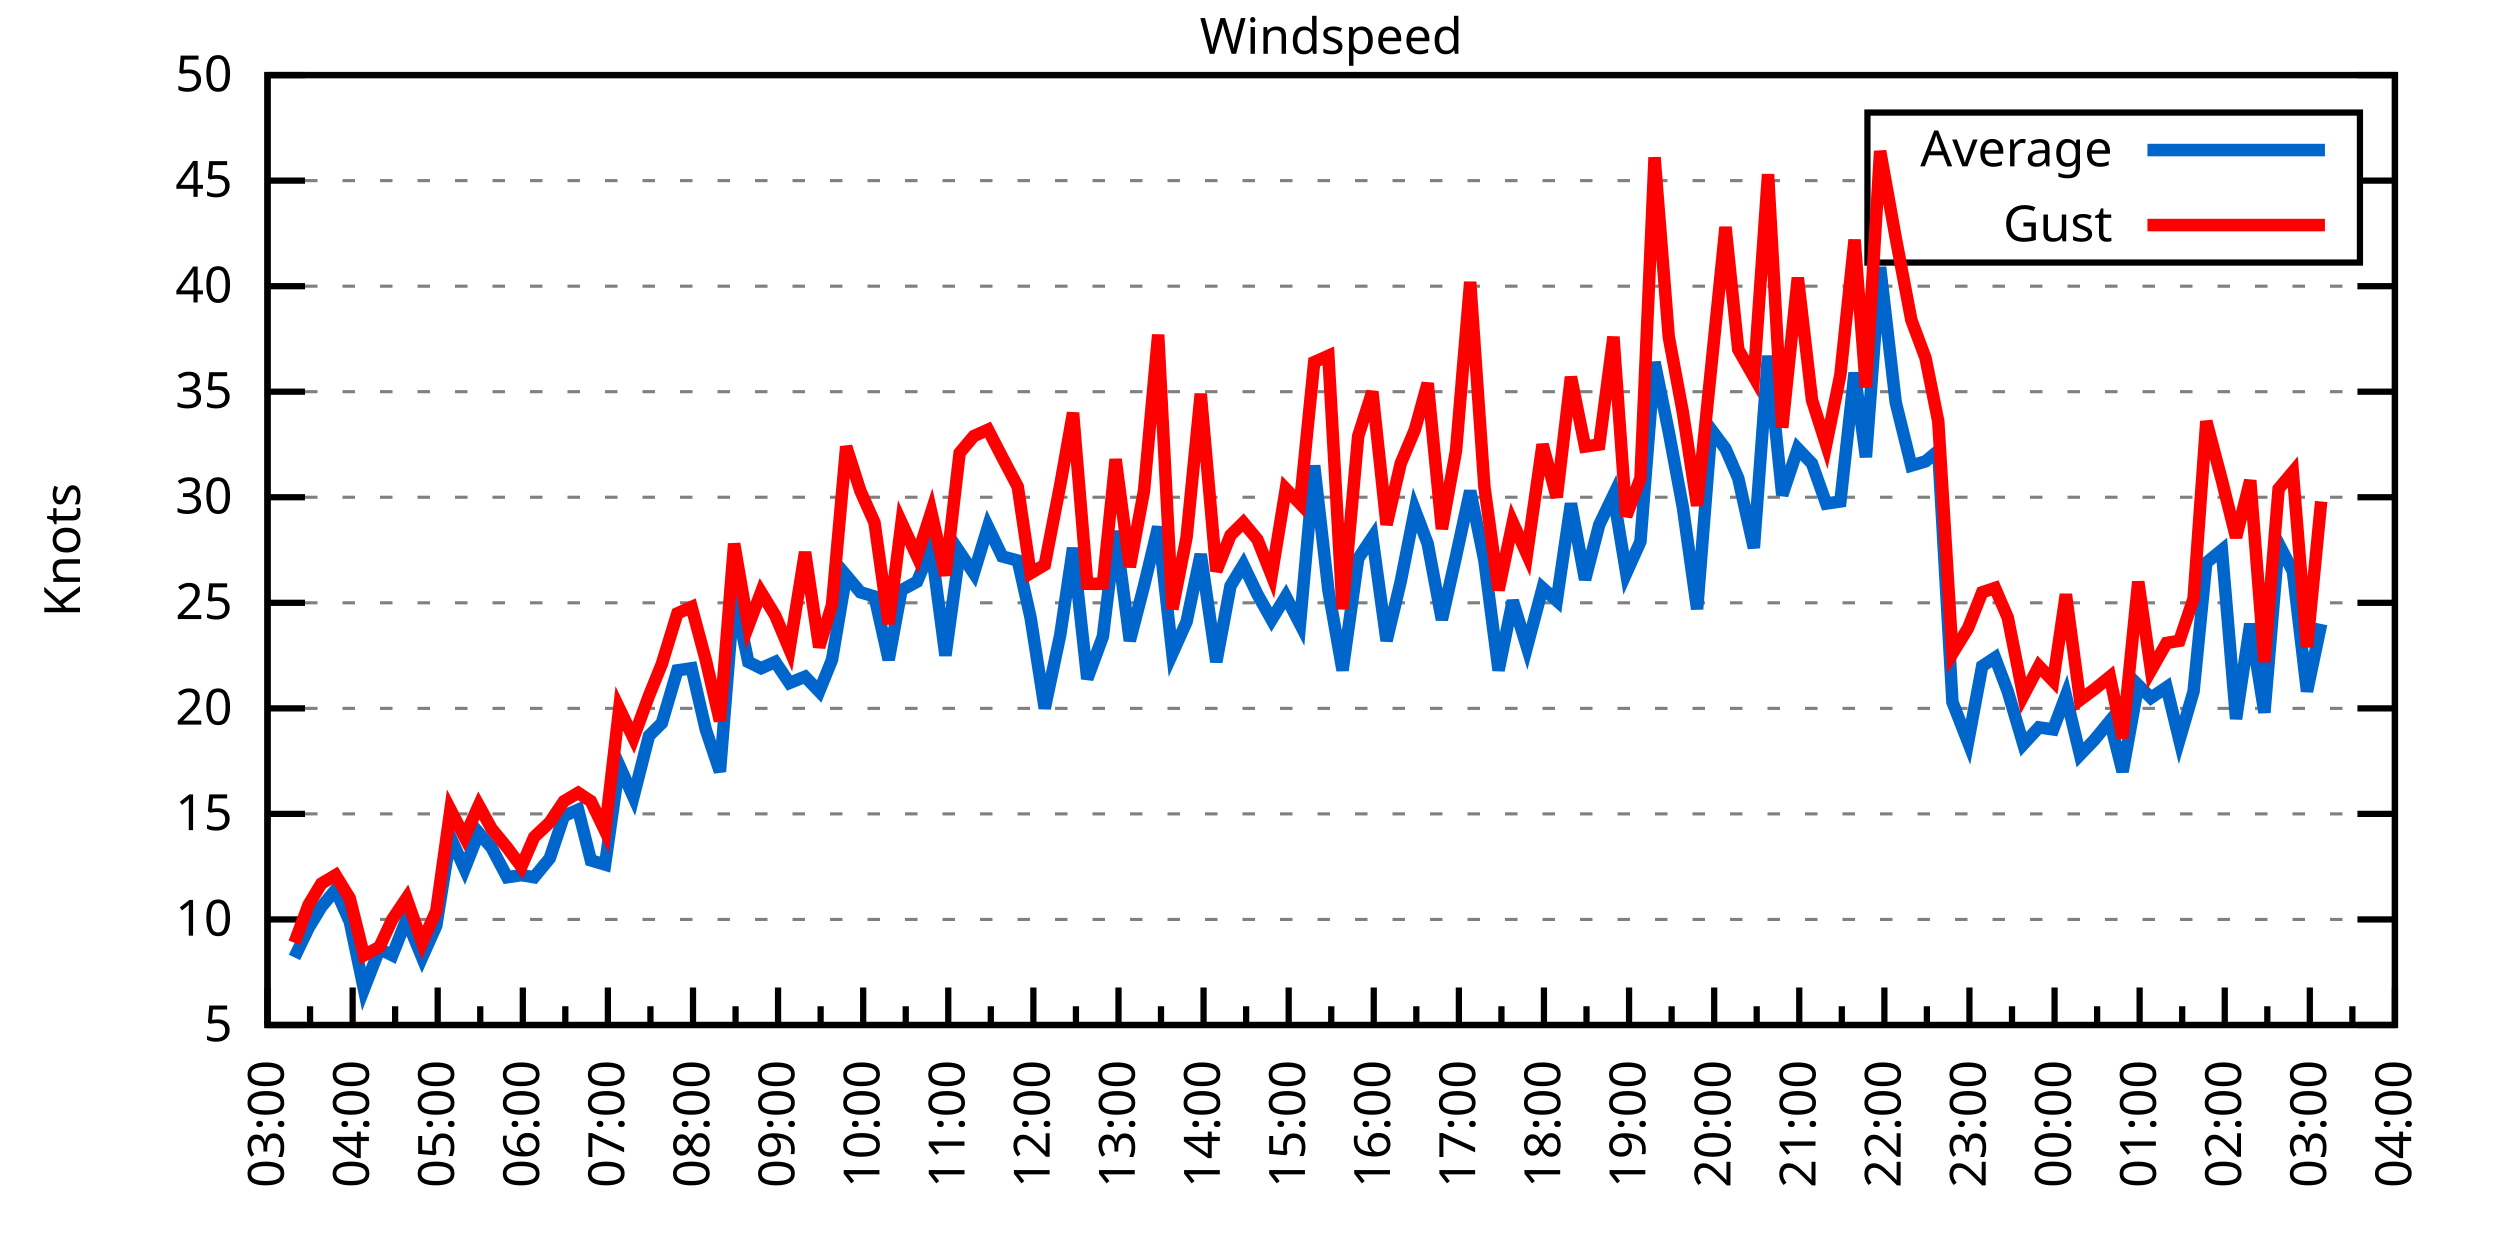
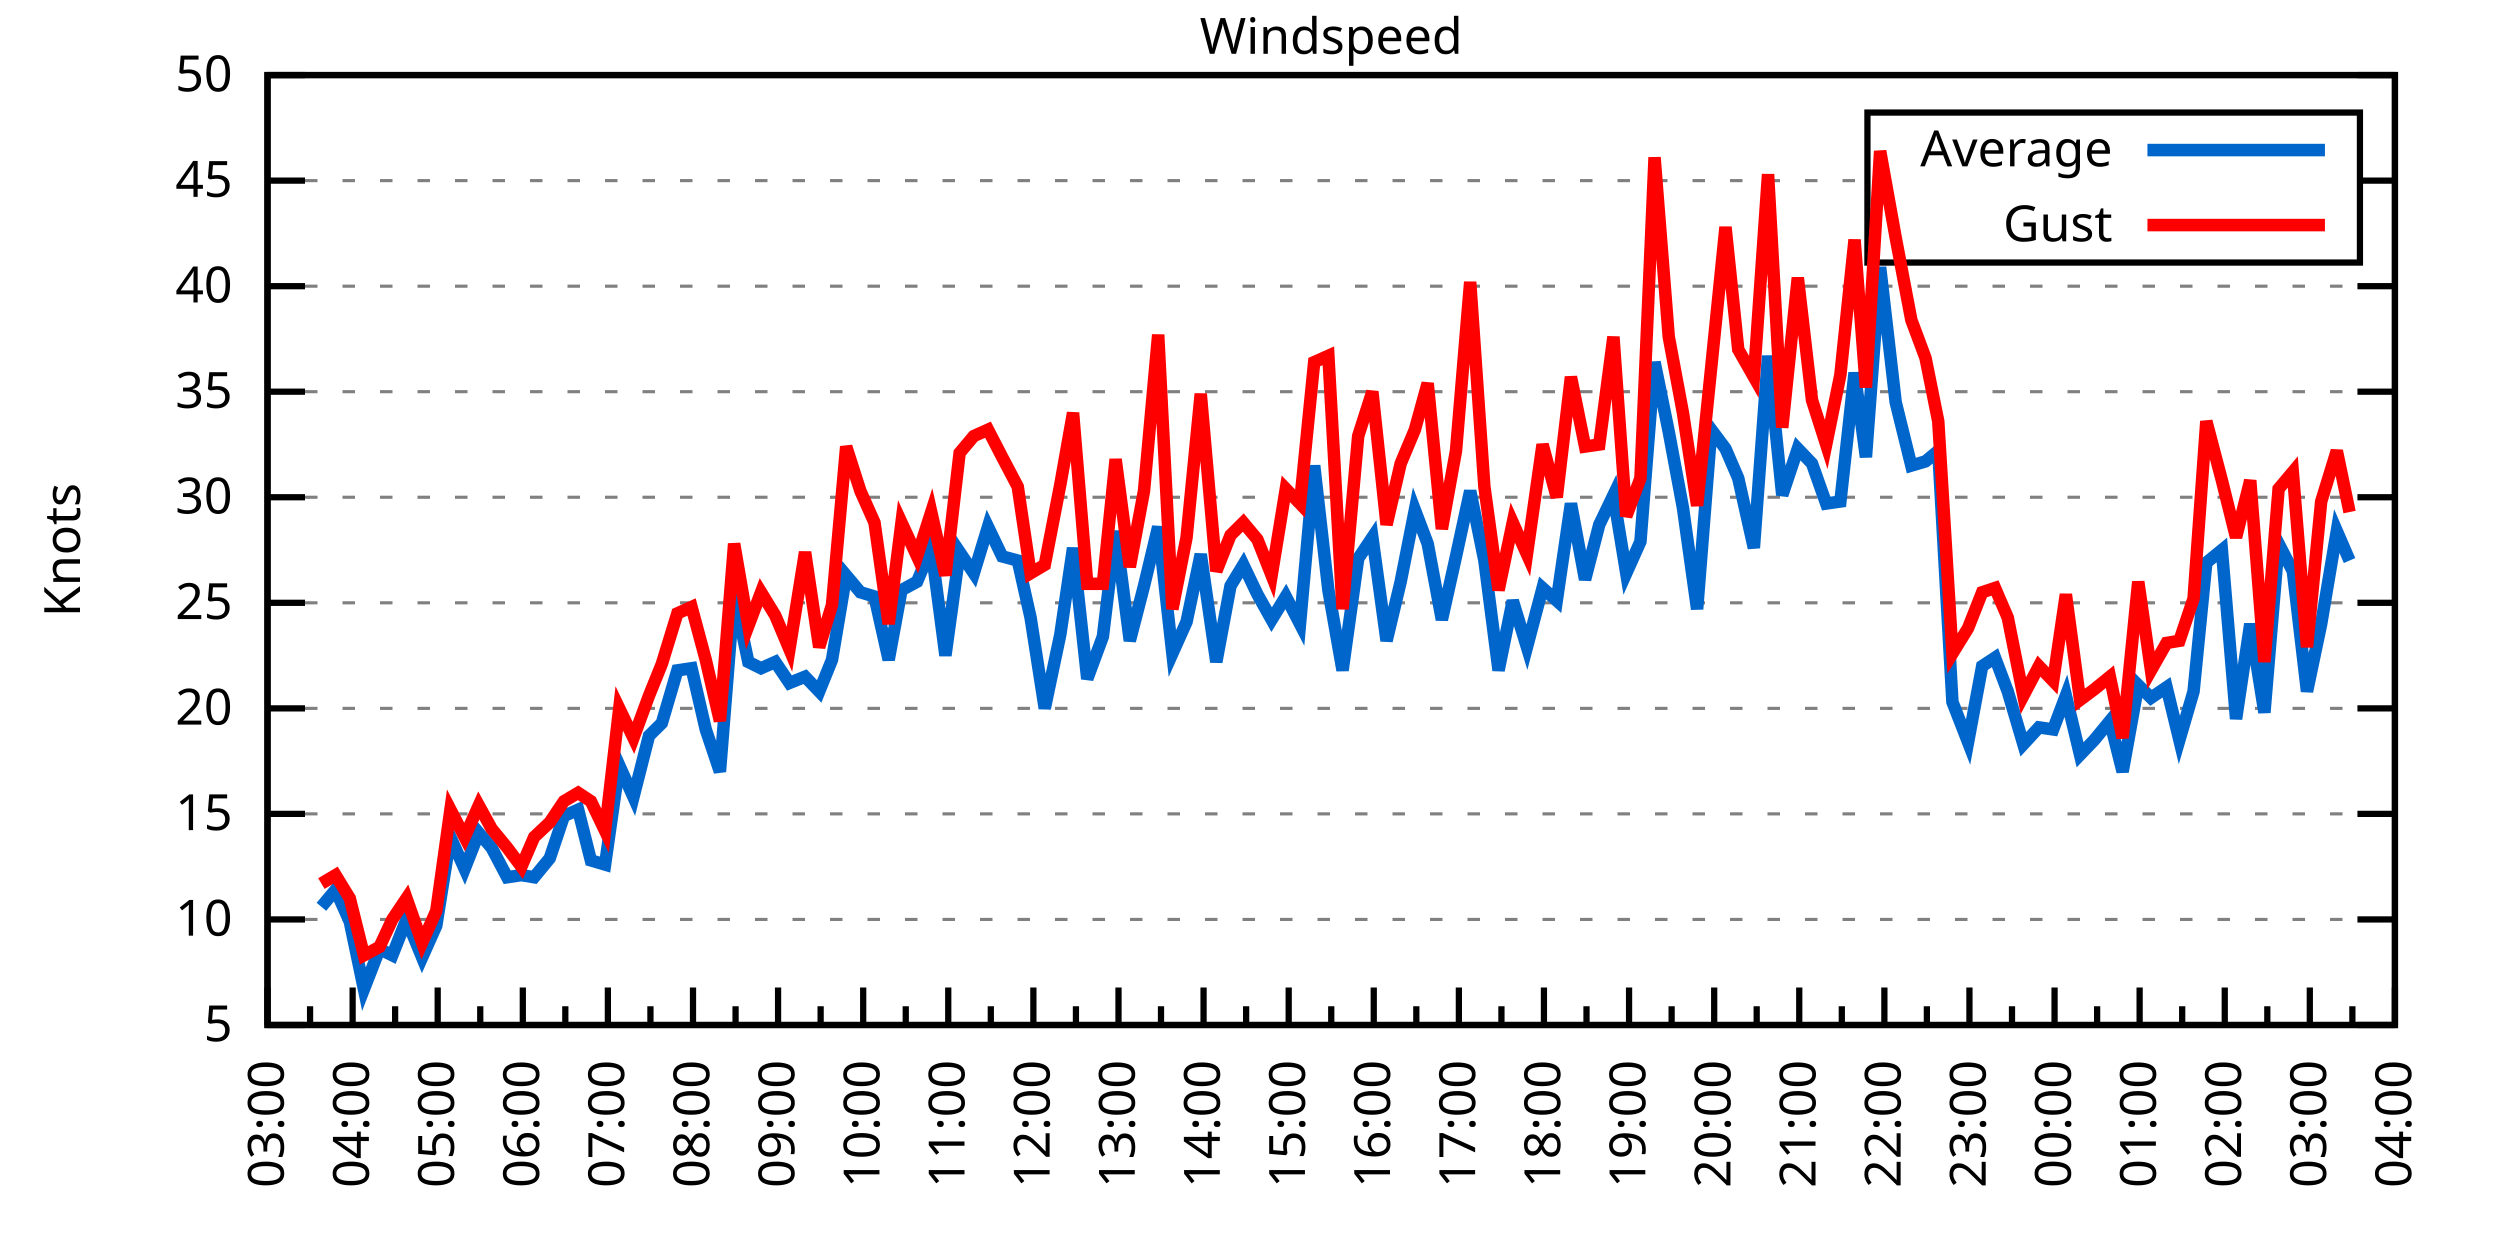
<svg xmlns="http://www.w3.org/2000/svg" xmlns:xlink="http://www.w3.org/1999/xlink" width="400" height="200" viewBox="0 0 400 200">
  <g id="gnuplot_canvas">
    <rect x="0" y="0" width="400" height="200" fill="none" />
    <defs>
      <circle id="gpDot" r="0.5" stroke-width="0.5" stroke="currentColor" />
      <path id="gpPt0" stroke-width="0.333" stroke="currentColor" d="M-1,0 h2 M0,-1 v2" />
      <path id="gpPt1" stroke-width="0.333" stroke="currentColor" d="M-1,-1 L1,1 M1,-1 L-1,1" />
      <path id="gpPt2" stroke-width="0.333" stroke="currentColor" d="M-1,0 L1,0 M0,-1 L0,1 M-1,-1 L1,1 M-1,1 L1,-1" />
      <rect id="gpPt3" stroke-width="0.333" stroke="currentColor" x="-1" y="-1" width="2" height="2" />
      <rect id="gpPt4" stroke-width="0.333" stroke="currentColor" fill="currentColor" x="-1" y="-1" width="2" height="2" />
      <circle id="gpPt5" stroke-width="0.333" stroke="currentColor" cx="0" cy="0" r="1" />
      <use xlink:href="#gpPt5" id="gpPt6" fill="currentColor" stroke="none" />
      <path id="gpPt7" stroke-width="0.333" stroke="currentColor" d="M0,-1.33 L-1.33,0.67 L1.33,0.67 z" />
      <use xlink:href="#gpPt7" id="gpPt8" fill="currentColor" stroke="none" />
      <use xlink:href="#gpPt7" id="gpPt9" stroke="currentColor" transform="rotate(180)" />
      <use xlink:href="#gpPt9" id="gpPt10" fill="currentColor" stroke="none" />
      <use xlink:href="#gpPt3" id="gpPt11" stroke="currentColor" transform="rotate(45)" />
      <use xlink:href="#gpPt11" id="gpPt12" fill="currentColor" stroke="none" />
      <path id="gpPt13" stroke-width="0.333" stroke="currentColor" d="M0,1.330 L1.265,0.411 L0.782,-1.067 L-0.782,-1.076 L-1.265,0.411 z" />
      <use xlink:href="#gpPt13" id="gpPt14" fill="currentColor" stroke="none" />
      <filter id="textbox" filterUnits="objectBoundingBox" x="0" y="0" height="1" width="1">
        <feFlood flood-color="white" flood-opacity="1" result="bgnd" />
        <feComposite in="SourceGraphic" in2="bgnd" operator="atop" />
      </filter>
      <filter id="greybox" filterUnits="objectBoundingBox" x="0" y="0" height="1" width="1">
        <feFlood flood-color="lightgrey" flood-opacity="1" result="grey" />
        <feComposite in="SourceGraphic" in2="grey" operator="atop" />
      </filter>
    </defs>
    <g fill="none" color="white" stroke="currentColor" stroke-width="1.00" stroke-linecap="butt" stroke-linejoin="miter">
</g>
    <g fill="none" color="black" stroke="currentColor" stroke-width="1.00" stroke-linecap="butt" stroke-linejoin="miter">
      <g stroke="none" shape-rendering="crispEdges">
        <polygon fill="rgb(255, 255, 255)" points="42.80,164.00 383.18,164.00 383.18,12.02 42.80,12.02 " />
      </g>
    </g>
    <g fill="none" color="black" stroke="currentColor" stroke-width="1.00" stroke-linecap="butt" stroke-linejoin="miter">
</g>
    <g fill="none" color="black" stroke="black" stroke-width="0.50" stroke-linecap="butt" stroke-linejoin="miter">
</g>
    <g fill="none" color="gray" stroke="currentColor" stroke-width="0.50" stroke-linecap="butt" stroke-linejoin="miter">
      <path stroke="gray" stroke-dasharray="2,4" class="gridline" d="M42.80,164.00 L383.19,164.00  " />
    </g>
    <g fill="none" color="gray" stroke="gray" stroke-width="1.00" stroke-linecap="butt" stroke-linejoin="miter">
</g>
    <g fill="none" color="black" stroke="currentColor" stroke-width="1.00" stroke-linecap="butt" stroke-linejoin="miter">
      <path stroke="black" d="M42.80,164.00 L48.80,164.00 M383.19,164.00 L377.19,164.00  " />
      <g transform="translate(37.20,166.60)" stroke="none" fill="black" font-family="Sans" font-size="8.00" text-anchor="end">
        <text>
          <tspan font-family="Sans"> 5</tspan>
        </text>
      </g>
    </g>
    <g fill="none" color="black" stroke="currentColor" stroke-width="1.00" stroke-linecap="butt" stroke-linejoin="miter">
</g>
    <g fill="none" color="black" stroke="black" stroke-width="0.50" stroke-linecap="butt" stroke-linejoin="miter">
</g>
    <g fill="none" color="gray" stroke="currentColor" stroke-width="0.50" stroke-linecap="butt" stroke-linejoin="miter">
      <path stroke="gray" stroke-dasharray="2,4" class="gridline" d="M42.80,147.11 L383.19,147.11  " />
    </g>
    <g fill="none" color="gray" stroke="gray" stroke-width="1.00" stroke-linecap="butt" stroke-linejoin="miter">
</g>
    <g fill="none" color="black" stroke="currentColor" stroke-width="1.00" stroke-linecap="butt" stroke-linejoin="miter">
      <path stroke="black" d="M42.80,147.11 L48.80,147.11 M383.19,147.11 L377.19,147.11  " />
      <g transform="translate(37.20,149.71)" stroke="none" fill="black" font-family="Sans" font-size="8.00" text-anchor="end">
        <text>
          <tspan font-family="Sans"> 10</tspan>
        </text>
      </g>
    </g>
    <g fill="none" color="black" stroke="currentColor" stroke-width="1.00" stroke-linecap="butt" stroke-linejoin="miter">
</g>
    <g fill="none" color="black" stroke="black" stroke-width="0.50" stroke-linecap="butt" stroke-linejoin="miter">
</g>
    <g fill="none" color="gray" stroke="currentColor" stroke-width="0.50" stroke-linecap="butt" stroke-linejoin="miter">
      <path stroke="gray" stroke-dasharray="2,4" class="gridline" d="M42.80,130.22 L383.19,130.22  " />
    </g>
    <g fill="none" color="gray" stroke="gray" stroke-width="1.00" stroke-linecap="butt" stroke-linejoin="miter">
</g>
    <g fill="none" color="black" stroke="currentColor" stroke-width="1.00" stroke-linecap="butt" stroke-linejoin="miter">
      <path stroke="black" d="M42.80,130.22 L48.80,130.22 M383.19,130.22 L377.19,130.22  " />
      <g transform="translate(37.20,132.82)" stroke="none" fill="black" font-family="Sans" font-size="8.00" text-anchor="end">
        <text>
          <tspan font-family="Sans"> 15</tspan>
        </text>
      </g>
    </g>
    <g fill="none" color="black" stroke="currentColor" stroke-width="1.00" stroke-linecap="butt" stroke-linejoin="miter">
</g>
    <g fill="none" color="black" stroke="black" stroke-width="0.50" stroke-linecap="butt" stroke-linejoin="miter">
</g>
    <g fill="none" color="gray" stroke="currentColor" stroke-width="0.50" stroke-linecap="butt" stroke-linejoin="miter">
      <path stroke="gray" stroke-dasharray="2,4" class="gridline" d="M42.80,113.34 L383.19,113.34  " />
    </g>
    <g fill="none" color="gray" stroke="gray" stroke-width="1.00" stroke-linecap="butt" stroke-linejoin="miter">
</g>
    <g fill="none" color="black" stroke="currentColor" stroke-width="1.00" stroke-linecap="butt" stroke-linejoin="miter">
      <path stroke="black" d="M42.80,113.34 L48.80,113.34 M383.19,113.34 L377.19,113.34  " />
      <g transform="translate(37.20,115.94)" stroke="none" fill="black" font-family="Sans" font-size="8.00" text-anchor="end">
        <text>
          <tspan font-family="Sans"> 20</tspan>
        </text>
      </g>
    </g>
    <g fill="none" color="black" stroke="currentColor" stroke-width="1.00" stroke-linecap="butt" stroke-linejoin="miter">
</g>
    <g fill="none" color="black" stroke="black" stroke-width="0.50" stroke-linecap="butt" stroke-linejoin="miter">
</g>
    <g fill="none" color="gray" stroke="currentColor" stroke-width="0.50" stroke-linecap="butt" stroke-linejoin="miter">
      <path stroke="gray" stroke-dasharray="2,4" class="gridline" d="M42.80,96.45 L383.19,96.45  " />
    </g>
    <g fill="none" color="gray" stroke="gray" stroke-width="1.00" stroke-linecap="butt" stroke-linejoin="miter">
</g>
    <g fill="none" color="black" stroke="currentColor" stroke-width="1.00" stroke-linecap="butt" stroke-linejoin="miter">
      <path stroke="black" d="M42.80,96.45 L48.80,96.45 M383.19,96.45 L377.19,96.45  " />
      <g transform="translate(37.20,99.05)" stroke="none" fill="black" font-family="Sans" font-size="8.00" text-anchor="end">
        <text>
          <tspan font-family="Sans"> 25</tspan>
        </text>
      </g>
    </g>
    <g fill="none" color="black" stroke="currentColor" stroke-width="1.00" stroke-linecap="butt" stroke-linejoin="miter">
</g>
    <g fill="none" color="black" stroke="black" stroke-width="0.50" stroke-linecap="butt" stroke-linejoin="miter">
</g>
    <g fill="none" color="gray" stroke="currentColor" stroke-width="0.50" stroke-linecap="butt" stroke-linejoin="miter">
      <path stroke="gray" stroke-dasharray="2,4" class="gridline" d="M42.80,79.56 L383.19,79.56  " />
    </g>
    <g fill="none" color="gray" stroke="gray" stroke-width="1.00" stroke-linecap="butt" stroke-linejoin="miter">
</g>
    <g fill="none" color="black" stroke="currentColor" stroke-width="1.00" stroke-linecap="butt" stroke-linejoin="miter">
      <path stroke="black" d="M42.80,79.56 L48.80,79.56 M383.19,79.56 L377.19,79.56  " />
      <g transform="translate(37.20,82.16)" stroke="none" fill="black" font-family="Sans" font-size="8.00" text-anchor="end">
        <text>
          <tspan font-family="Sans"> 30</tspan>
        </text>
      </g>
    </g>
    <g fill="none" color="black" stroke="currentColor" stroke-width="1.00" stroke-linecap="butt" stroke-linejoin="miter">
</g>
    <g fill="none" color="black" stroke="black" stroke-width="0.50" stroke-linecap="butt" stroke-linejoin="miter">
</g>
    <g fill="none" color="gray" stroke="currentColor" stroke-width="0.50" stroke-linecap="butt" stroke-linejoin="miter">
      <path stroke="gray" stroke-dasharray="2,4" class="gridline" d="M42.80,62.67 L383.19,62.67  " />
    </g>
    <g fill="none" color="gray" stroke="gray" stroke-width="1.00" stroke-linecap="butt" stroke-linejoin="miter">
</g>
    <g fill="none" color="black" stroke="currentColor" stroke-width="1.00" stroke-linecap="butt" stroke-linejoin="miter">
      <path stroke="black" d="M42.80,62.67 L48.80,62.67 M383.19,62.67 L377.19,62.67  " />
      <g transform="translate(37.20,65.27)" stroke="none" fill="black" font-family="Sans" font-size="8.00" text-anchor="end">
        <text>
          <tspan font-family="Sans"> 35</tspan>
        </text>
      </g>
    </g>
    <g fill="none" color="black" stroke="currentColor" stroke-width="1.00" stroke-linecap="butt" stroke-linejoin="miter">
</g>
    <g fill="none" color="black" stroke="black" stroke-width="0.50" stroke-linecap="butt" stroke-linejoin="miter">
</g>
    <g fill="none" color="gray" stroke="currentColor" stroke-width="0.50" stroke-linecap="butt" stroke-linejoin="miter">
      <path stroke="gray" stroke-dasharray="2,4" class="gridline" d="M42.80,45.79 L383.19,45.79  " />
    </g>
    <g fill="none" color="gray" stroke="gray" stroke-width="1.00" stroke-linecap="butt" stroke-linejoin="miter">
</g>
    <g fill="none" color="black" stroke="currentColor" stroke-width="1.00" stroke-linecap="butt" stroke-linejoin="miter">
      <path stroke="black" d="M42.80,45.79 L48.80,45.79 M383.19,45.79 L377.19,45.79  " />
      <g transform="translate(37.20,48.39)" stroke="none" fill="black" font-family="Sans" font-size="8.00" text-anchor="end">
        <text>
          <tspan font-family="Sans"> 40</tspan>
        </text>
      </g>
    </g>
    <g fill="none" color="black" stroke="currentColor" stroke-width="1.00" stroke-linecap="butt" stroke-linejoin="miter">
</g>
    <g fill="none" color="black" stroke="black" stroke-width="0.50" stroke-linecap="butt" stroke-linejoin="miter">
</g>
    <g fill="none" color="gray" stroke="currentColor" stroke-width="0.50" stroke-linecap="butt" stroke-linejoin="miter">
      <path stroke="gray" stroke-dasharray="2,4" class="gridline" d="M42.80,28.90 L298.79,28.90 M377.59,28.90 L383.19,28.90  " />
    </g>
    <g fill="none" color="gray" stroke="gray" stroke-width="1.00" stroke-linecap="butt" stroke-linejoin="miter">
</g>
    <g fill="none" color="black" stroke="currentColor" stroke-width="1.00" stroke-linecap="butt" stroke-linejoin="miter">
      <path stroke="black" d="M42.80,28.90 L48.80,28.90 M383.19,28.90 L377.19,28.90  " />
      <g transform="translate(37.20,31.50)" stroke="none" fill="black" font-family="Sans" font-size="8.00" text-anchor="end">
        <text>
          <tspan font-family="Sans"> 45</tspan>
        </text>
      </g>
    </g>
    <g fill="none" color="black" stroke="currentColor" stroke-width="1.00" stroke-linecap="butt" stroke-linejoin="miter">
</g>
    <g fill="none" color="black" stroke="black" stroke-width="0.50" stroke-linecap="butt" stroke-linejoin="miter">
</g>
    <g fill="none" color="gray" stroke="currentColor" stroke-width="0.50" stroke-linecap="butt" stroke-linejoin="miter">
      <path stroke="gray" stroke-dasharray="2,4" class="gridline" d="M42.80,12.01 L383.19,12.01  " />
    </g>
    <g fill="none" color="gray" stroke="gray" stroke-width="1.00" stroke-linecap="butt" stroke-linejoin="miter">
</g>
    <g fill="none" color="black" stroke="currentColor" stroke-width="1.00" stroke-linecap="butt" stroke-linejoin="miter">
      <path stroke="black" d="M42.80,12.01 L48.80,12.01 M383.19,12.01 L377.19,12.01  " />
      <g transform="translate(37.20,14.61)" stroke="none" fill="black" font-family="Sans" font-size="8.00" text-anchor="end">
        <text>
          <tspan font-family="Sans"> 50</tspan>
        </text>
      </g>
    </g>
    <g fill="none" color="black" stroke="currentColor" stroke-width="1.00" stroke-linecap="butt" stroke-linejoin="miter">
      <path stroke="black" d="M42.80,164.00 L42.80,158.00  " />
      <g transform="translate(45.40,169.60) rotate(270)" stroke="none" fill="black" font-family="Sans" font-size="8.00" text-anchor="end">
        <text>
          <tspan font-family="Sans">03:00</tspan>
        </text>
      </g>
    </g>
    <g fill="none" color="black" stroke="currentColor" stroke-width="1.00" stroke-linecap="butt" stroke-linejoin="miter">
      <path stroke="black" d="M49.61,164.00 L49.61,161.00 M56.42,164.00 L56.42,158.00  " />
      <g transform="translate(59.02,169.60) rotate(270)" stroke="none" fill="black" font-family="Sans" font-size="8.00" text-anchor="end">
        <text>
          <tspan font-family="Sans">04:00</tspan>
        </text>
      </g>
    </g>
    <g fill="none" color="black" stroke="currentColor" stroke-width="1.00" stroke-linecap="butt" stroke-linejoin="miter">
      <path stroke="black" d="M63.22,164.00 L63.22,161.00 M70.03,164.00 L70.03,158.00  " />
      <g transform="translate(72.63,169.60) rotate(270)" stroke="none" fill="black" font-family="Sans" font-size="8.00" text-anchor="end">
        <text>
          <tspan font-family="Sans">05:00</tspan>
        </text>
      </g>
    </g>
    <g fill="none" color="black" stroke="currentColor" stroke-width="1.00" stroke-linecap="butt" stroke-linejoin="miter">
      <path stroke="black" d="M76.84,164.00 L76.84,161.00 M83.65,164.00 L83.65,158.00  " />
      <g transform="translate(86.25,169.60) rotate(270)" stroke="none" fill="black" font-family="Sans" font-size="8.00" text-anchor="end">
        <text>
          <tspan font-family="Sans">06:00</tspan>
        </text>
      </g>
    </g>
    <g fill="none" color="black" stroke="currentColor" stroke-width="1.00" stroke-linecap="butt" stroke-linejoin="miter">
      <path stroke="black" d="M90.45,164.00 L90.45,161.00 M97.26,164.00 L97.26,158.00  " />
      <g transform="translate(99.86,169.60) rotate(270)" stroke="none" fill="black" font-family="Sans" font-size="8.00" text-anchor="end">
        <text>
          <tspan font-family="Sans">07:00</tspan>
        </text>
      </g>
    </g>
    <g fill="none" color="black" stroke="currentColor" stroke-width="1.00" stroke-linecap="butt" stroke-linejoin="miter">
      <path stroke="black" d="M104.07,164.00 L104.07,161.00 M110.88,164.00 L110.88,158.00  " />
      <g transform="translate(113.48,169.60) rotate(270)" stroke="none" fill="black" font-family="Sans" font-size="8.00" text-anchor="end">
        <text>
          <tspan font-family="Sans">08:00</tspan>
        </text>
      </g>
    </g>
    <g fill="none" color="black" stroke="currentColor" stroke-width="1.00" stroke-linecap="butt" stroke-linejoin="miter">
      <path stroke="black" d="M117.69,164.00 L117.69,161.00 M124.49,164.00 L124.49,158.00  " />
      <g transform="translate(127.09,169.60) rotate(270)" stroke="none" fill="black" font-family="Sans" font-size="8.00" text-anchor="end">
        <text>
          <tspan font-family="Sans">09:00</tspan>
        </text>
      </g>
    </g>
    <g fill="none" color="black" stroke="currentColor" stroke-width="1.00" stroke-linecap="butt" stroke-linejoin="miter">
      <path stroke="black" d="M131.30,164.00 L131.30,161.00 M138.11,164.00 L138.11,158.00  " />
      <g transform="translate(140.71,169.60) rotate(270)" stroke="none" fill="black" font-family="Sans" font-size="8.00" text-anchor="end">
        <text>
          <tspan font-family="Sans">10:00</tspan>
        </text>
      </g>
    </g>
    <g fill="none" color="black" stroke="currentColor" stroke-width="1.00" stroke-linecap="butt" stroke-linejoin="miter">
      <path stroke="black" d="M144.92,164.00 L144.92,161.00 M151.72,164.00 L151.72,158.00  " />
      <g transform="translate(154.32,169.60) rotate(270)" stroke="none" fill="black" font-family="Sans" font-size="8.00" text-anchor="end">
        <text>
          <tspan font-family="Sans">11:00</tspan>
        </text>
      </g>
    </g>
    <g fill="none" color="black" stroke="currentColor" stroke-width="1.00" stroke-linecap="butt" stroke-linejoin="miter">
      <path stroke="black" d="M158.53,164.00 L158.53,161.00 M165.34,164.00 L165.34,158.00  " />
      <g transform="translate(167.94,169.60) rotate(270)" stroke="none" fill="black" font-family="Sans" font-size="8.00" text-anchor="end">
        <text>
          <tspan font-family="Sans">12:00</tspan>
        </text>
      </g>
    </g>
    <g fill="none" color="black" stroke="currentColor" stroke-width="1.00" stroke-linecap="butt" stroke-linejoin="miter">
      <path stroke="black" d="M172.15,164.00 L172.15,161.00 M178.96,164.00 L178.96,158.00  " />
      <g transform="translate(181.56,169.60) rotate(270)" stroke="none" fill="black" font-family="Sans" font-size="8.00" text-anchor="end">
        <text>
          <tspan font-family="Sans">13:00</tspan>
        </text>
      </g>
    </g>
    <g fill="none" color="black" stroke="currentColor" stroke-width="1.00" stroke-linecap="butt" stroke-linejoin="miter">
      <path stroke="black" d="M185.76,164.00 L185.76,161.00 M192.57,164.00 L192.57,158.00  " />
      <g transform="translate(195.17,169.60) rotate(270)" stroke="none" fill="black" font-family="Sans" font-size="8.00" text-anchor="end">
        <text>
          <tspan font-family="Sans">14:00</tspan>
        </text>
      </g>
    </g>
    <g fill="none" color="black" stroke="currentColor" stroke-width="1.00" stroke-linecap="butt" stroke-linejoin="miter">
      <path stroke="black" d="M199.38,164.00 L199.38,161.00 M206.19,164.00 L206.19,158.00  " />
      <g transform="translate(208.79,169.60) rotate(270)" stroke="none" fill="black" font-family="Sans" font-size="8.00" text-anchor="end">
        <text>
          <tspan font-family="Sans">15:00</tspan>
        </text>
      </g>
    </g>
    <g fill="none" color="black" stroke="currentColor" stroke-width="1.00" stroke-linecap="butt" stroke-linejoin="miter">
      <path stroke="black" d="M213.00,164.00 L213.00,161.00 M219.80,164.00 L219.80,158.00  " />
      <g transform="translate(222.40,169.60) rotate(270)" stroke="none" fill="black" font-family="Sans" font-size="8.00" text-anchor="end">
        <text>
          <tspan font-family="Sans">16:00</tspan>
        </text>
      </g>
    </g>
    <g fill="none" color="black" stroke="currentColor" stroke-width="1.00" stroke-linecap="butt" stroke-linejoin="miter">
      <path stroke="black" d="M226.61,164.00 L226.61,161.00 M233.42,164.00 L233.42,158.00  " />
      <g transform="translate(236.02,169.60) rotate(270)" stroke="none" fill="black" font-family="Sans" font-size="8.00" text-anchor="end">
        <text>
          <tspan font-family="Sans">17:00</tspan>
        </text>
      </g>
    </g>
    <g fill="none" color="black" stroke="currentColor" stroke-width="1.00" stroke-linecap="butt" stroke-linejoin="miter">
      <path stroke="black" d="M240.23,164.00 L240.23,161.00 M247.03,164.00 L247.03,158.00  " />
      <g transform="translate(249.63,169.60) rotate(270)" stroke="none" fill="black" font-family="Sans" font-size="8.00" text-anchor="end">
        <text>
          <tspan font-family="Sans">18:00</tspan>
        </text>
      </g>
    </g>
    <g fill="none" color="black" stroke="currentColor" stroke-width="1.00" stroke-linecap="butt" stroke-linejoin="miter">
      <path stroke="black" d="M253.84,164.00 L253.84,161.00 M260.65,164.00 L260.65,158.00  " />
      <g transform="translate(263.25,169.60) rotate(270)" stroke="none" fill="black" font-family="Sans" font-size="8.00" text-anchor="end">
        <text>
          <tspan font-family="Sans">19:00</tspan>
        </text>
      </g>
    </g>
    <g fill="none" color="black" stroke="currentColor" stroke-width="1.00" stroke-linecap="butt" stroke-linejoin="miter">
      <path stroke="black" d="M267.46,164.00 L267.46,161.00 M274.27,164.00 L274.27,158.00  " />
      <g transform="translate(276.87,169.60) rotate(270)" stroke="none" fill="black" font-family="Sans" font-size="8.00" text-anchor="end">
        <text>
          <tspan font-family="Sans">20:00</tspan>
        </text>
      </g>
    </g>
    <g fill="none" color="black" stroke="currentColor" stroke-width="1.00" stroke-linecap="butt" stroke-linejoin="miter">
      <path stroke="black" d="M281.07,164.00 L281.07,161.00 M287.88,164.00 L287.88,158.00  " />
      <g transform="translate(290.48,169.60) rotate(270)" stroke="none" fill="black" font-family="Sans" font-size="8.00" text-anchor="end">
        <text>
          <tspan font-family="Sans">21:00</tspan>
        </text>
      </g>
    </g>
    <g fill="none" color="black" stroke="currentColor" stroke-width="1.00" stroke-linecap="butt" stroke-linejoin="miter">
      <path stroke="black" d="M294.69,164.00 L294.69,161.00 M301.50,164.00 L301.50,158.00  " />
      <g transform="translate(304.10,169.60) rotate(270)" stroke="none" fill="black" font-family="Sans" font-size="8.00" text-anchor="end">
        <text>
          <tspan font-family="Sans">22:00</tspan>
        </text>
      </g>
    </g>
    <g fill="none" color="black" stroke="currentColor" stroke-width="1.00" stroke-linecap="butt" stroke-linejoin="miter">
      <path stroke="black" d="M308.30,164.00 L308.30,161.00 M315.11,164.00 L315.11,158.00  " />
      <g transform="translate(317.71,169.60) rotate(270)" stroke="none" fill="black" font-family="Sans" font-size="8.00" text-anchor="end">
        <text>
          <tspan font-family="Sans">23:00</tspan>
        </text>
      </g>
    </g>
    <g fill="none" color="black" stroke="currentColor" stroke-width="1.00" stroke-linecap="butt" stroke-linejoin="miter">
      <path stroke="black" d="M321.92,164.00 L321.92,161.00 M328.73,164.00 L328.73,158.00  " />
      <g transform="translate(331.33,169.60) rotate(270)" stroke="none" fill="black" font-family="Sans" font-size="8.00" text-anchor="end">
        <text>
          <tspan font-family="Sans">00:00</tspan>
        </text>
      </g>
    </g>
    <g fill="none" color="black" stroke="currentColor" stroke-width="1.00" stroke-linecap="butt" stroke-linejoin="miter">
      <path stroke="black" d="M335.54,164.00 L335.54,161.00 M342.34,164.00 L342.34,158.00  " />
      <g transform="translate(344.94,169.60) rotate(270)" stroke="none" fill="black" font-family="Sans" font-size="8.00" text-anchor="end">
        <text>
          <tspan font-family="Sans">01:00</tspan>
        </text>
      </g>
    </g>
    <g fill="none" color="black" stroke="currentColor" stroke-width="1.00" stroke-linecap="butt" stroke-linejoin="miter">
      <path stroke="black" d="M349.15,164.00 L349.15,161.00 M355.96,164.00 L355.96,158.00  " />
      <g transform="translate(358.56,169.60) rotate(270)" stroke="none" fill="black" font-family="Sans" font-size="8.00" text-anchor="end">
        <text>
          <tspan font-family="Sans">02:00</tspan>
        </text>
      </g>
    </g>
    <g fill="none" color="black" stroke="currentColor" stroke-width="1.00" stroke-linecap="butt" stroke-linejoin="miter">
      <path stroke="black" d="M362.77,164.00 L362.77,161.00 M369.57,164.00 L369.57,158.00  " />
      <g transform="translate(372.17,169.60) rotate(270)" stroke="none" fill="black" font-family="Sans" font-size="8.00" text-anchor="end">
        <text>
          <tspan font-family="Sans">03:00</tspan>
        </text>
      </g>
    </g>
    <g fill="none" color="black" stroke="currentColor" stroke-width="1.00" stroke-linecap="butt" stroke-linejoin="miter">
      <path stroke="black" d="M376.38,164.00 L376.38,161.00 M383.19,164.00 L383.19,158.00  " />
      <g transform="translate(385.79,169.60) rotate(270)" stroke="none" fill="black" font-family="Sans" font-size="8.00" text-anchor="end">
        <text>
          <tspan font-family="Sans">04:00</tspan>
        </text>
      </g>
    </g>
    <g fill="none" color="black" stroke="currentColor" stroke-width="1.00" stroke-linecap="butt" stroke-linejoin="miter">
</g>
    <g fill="none" color="black" stroke="currentColor" stroke-width="1.00" stroke-linecap="butt" stroke-linejoin="miter">
      <path stroke="black" d="M42.80,12.01 L42.80,164.00 L383.19,164.00 L383.19,12.01 L42.80,12.01 Z  " />
    </g>
    <g fill="none" color="black" stroke="currentColor" stroke-width="1.00" stroke-linecap="butt" stroke-linejoin="miter">
      <g transform="translate(12.80,88.01) rotate(270)" stroke="none" fill="black" font-family="Sans" font-size="8.00" text-anchor="middle">
        <text>
          <tspan font-family="Sans">Knots</tspan>
        </text>
      </g>
    </g>
    <g fill="none" color="black" stroke="currentColor" stroke-width="1.00" stroke-linecap="butt" stroke-linejoin="miter">
</g>
    <g fill="none" color="black" stroke="currentColor" stroke-width="1.00" stroke-linecap="butt" stroke-linejoin="miter">
      <path stroke="black" d="M298.79,42.01 L298.79,18.01 L377.59,18.01 L377.59,42.01 L298.79,42.01 Z  " />
    </g>
    <g id="Windspeed_plot_1">
      <g fill="none" color="white" stroke="black" stroke-width="2.00" stroke-linecap="butt" stroke-linejoin="miter">
</g>
      <g fill="none" color="black" stroke="currentColor" stroke-width="2.00" stroke-linecap="butt" stroke-linejoin="miter">
        <g transform="translate(337.99,26.61)" stroke="none" fill="black" font-family="Sans" font-size="8.00" text-anchor="end">
          <text>
            <tspan font-family="Sans">Average</tspan>
          </text>
        </g>
      </g>
      <g fill="none" color="black" stroke="currentColor" stroke-width="2.00" stroke-linecap="butt" stroke-linejoin="miter">
-         <path stroke="rgb(  0, 102, 204)" d="M343.59,24.01 L371.99,24.01 M47.11,153.19 L49.38,148.46 L51.42,145.09 L53.69,142.38 L55.96,147.45 L58.23,158.26   L60.73,151.84 L62.77,152.85 L65.04,147.11 L67.54,153.19 L69.80,148.13 L72.07,133.94 L74.34,139.01 L76.61,133.26   L78.65,135.63 L81.15,140.36 L83.42,140.02 L85.46,140.36 L87.96,137.32 L90.23,130.56 L92.50,129.55 L94.54,137.66   L96.81,138.33 L99.08,122.46 L101.35,127.52 L103.84,117.73 L105.89,115.70 L108.38,107.26 L110.65,106.92 L112.92,116.71   L115.19,123.47 L117.46,95.10 L119.73,105.91 L121.77,106.92 L124.04,105.91 L126.31,109.28 L128.81,108.27 L131.07,110.63   L133.12,105.57 L135.39,92.06 L137.66,94.76 L139.92,95.44 L142.19,105.57 L144.24,94.42 L146.73,93.07 L149.00,87.67   L151.27,104.89 L153.54,88.34 L155.81,91.72 L158.08,84.29 L160.35,89.02 L162.84,89.69 L164.89,98.81 L167.16,113.34   L169.65,101.52 L171.69,87.67 L173.96,108.61 L176.46,101.85 L178.50,84.97 L180.77,102.53 L183.04,93.75 L185.31,84.29   L187.58,104.56 L189.85,99.49 L192.12,88.68 L194.61,105.91 L196.88,93.75 L198.93,90.37 L201.19,95.10 L203.46,99.15   L205.73,95.44 L208.00,99.83 L210.27,74.49 L212.54,94.42 L214.81,107.26 L217.31,89.36 L219.58,85.98 L221.85,102.53   L224.11,93.07 L226.38,81.59 L228.43,86.99 L230.70,99.15 L232.96,89.02 L235.23,78.55 L237.50,89.69 L239.77,107.26   L242.04,96.11 L244.31,103.54 L246.81,94.08 L249.08,96.11 L251.35,80.57 L253.61,92.73 L255.88,83.95 L258.15,79.22   L260.20,91.72 L262.47,86.65 L264.73,57.94 L267.00,69.09 L269.27,81.25 L271.54,97.46 L273.81,68.75 L276.08,71.79   L278.12,76.52 L280.62,87.67 L282.89,56.93 L285.16,79.22 L287.65,71.79 L289.92,74.16 L292.19,80.57 L294.46,80.24   L296.73,59.63 L298.55,73.14 L300.82,42.75 L303.31,64.36 L305.81,74.49 L308.08,73.82 L310.12,72.13 L312.39,112.32   L314.89,118.74 L317.15,106.58 L319.20,105.23 L321.24,110.63 L323.74,119.08 L326.23,116.38 L328.50,116.71 L330.54,111.31   L332.81,120.77 L335.08,118.40 L337.58,115.36 L339.62,123.47 L342.12,109.62 L344.16,111.65 L346.65,109.96 L348.70,118.40   L350.97,110.63 L353.01,90.03 L355.50,88.00 L357.77,115.03 L360.04,99.83 L362.31,114.01 L364.58,86.99 L366.85,91.38   L369.12,110.63 L371.39,99.83  " />
+         <path stroke="rgb(  0, 102, 204)" d="M343.59,24.01 L371.99,24.01 M51.42,145.09 L53.69,142.38 L55.96,147.45 L58.23,158.26 L60.73,151.84 L62.77,152.85   L65.04,147.11 L67.54,153.19 L69.80,148.13 L72.07,133.94 L74.34,139.01 L76.61,133.26 L78.65,135.63 L81.15,140.36   L83.42,140.02 L85.46,140.36 L87.96,137.32 L90.23,130.56 L92.50,129.55 L94.54,137.66 L96.81,138.33 L99.08,122.46   L101.35,127.52 L103.84,117.73 L105.89,115.70 L108.38,107.26 L110.65,106.92 L112.92,116.71 L115.19,123.47 L117.46,95.10   L119.73,105.91 L121.77,106.92 L124.04,105.91 L126.31,109.28 L128.81,108.27 L131.07,110.63 L133.12,105.57 L135.39,92.06   L137.66,94.76 L139.92,95.44 L142.19,105.57 L144.24,94.42 L146.73,93.07 L149.00,87.67 L151.27,104.89 L153.54,88.34   L155.81,91.72 L158.08,84.29 L160.35,89.02 L162.84,89.69 L164.89,98.81 L167.16,113.34 L169.65,101.52 L171.69,87.67   L173.96,108.61 L176.46,101.85 L178.50,84.97 L180.77,102.53 L183.04,93.75 L185.31,84.29 L187.58,104.56 L189.85,99.49   L192.12,88.68 L194.61,105.91 L196.88,93.75 L198.93,90.37 L201.19,95.10 L203.46,99.15 L205.73,95.44 L208.00,99.83   L210.27,74.49 L212.54,94.42 L214.81,107.26 L217.31,89.36 L219.58,85.98 L221.85,102.53 L224.11,93.07 L226.38,81.59   L228.43,86.99 L230.70,99.15 L232.96,89.02 L235.23,78.55 L237.50,89.69 L239.77,107.26 L242.04,96.11 L244.31,103.54   L246.81,94.08 L249.08,96.11 L251.35,80.57 L253.61,92.73 L255.88,83.95 L258.15,79.22 L260.20,91.72 L262.47,86.65   L264.73,57.94 L267.00,69.09 L269.27,81.25 L271.54,97.46 L273.81,68.75 L276.08,71.79 L278.12,76.52 L280.62,87.67   L282.89,56.93 L285.16,79.22 L287.65,71.79 L289.92,74.16 L292.19,80.57 L294.46,80.24 L296.73,59.63 L298.55,73.14   L300.82,42.75 L303.31,64.36 L305.81,74.49 L308.08,73.82 L310.12,72.13 L312.39,112.32 L314.89,118.74 L317.15,106.58   L319.20,105.23 L321.24,110.63 L323.74,119.08 L326.23,116.38 L328.50,116.71 L330.54,111.31 L332.81,120.77 L335.08,118.40   L337.58,115.36 L339.62,123.47 L342.12,109.62 L344.16,111.65 L346.65,109.96 L348.70,118.40 L350.97,110.63 L353.01,90.03   L355.50,88.00 L357.77,115.03 L360.04,99.83 L362.31,114.01 L364.58,86.99 L366.85,91.38 L369.12,110.63 L371.39,99.83   L373.89,84.97 L375.93,89.69  " />
      </g>
    </g>
    <g id="Windspeed_plot_2">
      <g fill="none" color="black" stroke="currentColor" stroke-width="2.00" stroke-linecap="butt" stroke-linejoin="miter">
        <g transform="translate(337.99,38.61)" stroke="none" fill="black" font-family="Sans" font-size="8.00" text-anchor="end">
          <text>
            <tspan font-family="Sans">Gust</tspan>
          </text>
        </g>
      </g>
      <g fill="none" color="black" stroke="currentColor" stroke-width="2.00" stroke-linecap="butt" stroke-linejoin="miter">
-         <path stroke="rgb(255,   0,   0)" d="M343.59,36.01 L371.99,36.01 M47.11,150.83 L49.38,144.75 L51.42,141.37 L53.69,140.02 L55.96,143.73 L58.23,152.85   L60.73,151.50 L62.77,147.11 L65.04,143.73 L67.54,150.83 L69.80,145.76 L72.07,129.55 L74.34,133.94 L76.61,128.87   L78.65,132.59 L81.15,135.63 L83.42,138.67 L85.46,133.94 L87.96,131.58 L90.23,128.20 L92.50,126.85 L94.54,128.20   L96.81,132.93 L99.08,113.34 L101.35,118.07 L103.84,111.31 L105.89,106.24 L108.38,98.14 L110.65,97.12 L112.92,105.57   L115.19,115.36 L117.46,86.99 L119.73,100.16 L121.77,94.76 L124.04,98.48 L126.31,103.88 L128.81,88.34 L131.07,103.54   L133.12,96.79 L135.39,71.45 L137.66,78.55 L139.92,83.61 L142.19,99.83 L144.24,83.61 L146.73,89.02 L149.00,81.93   L151.27,92.06 L153.54,72.47 L155.81,69.77 L158.08,68.75 L160.35,73.14 L162.84,77.87 L164.89,91.72 L167.16,90.37   L169.65,77.53 L171.69,66.05 L173.96,93.41 L176.46,93.41 L178.50,73.48 L180.77,90.71 L183.04,78.55 L185.31,53.55   L187.58,97.46 L189.85,85.98 L192.12,63.01 L194.61,91.38 L196.88,85.64 L198.93,83.61 L201.19,86.32 L203.46,92.06   L205.73,78.21 L208.00,80.57 L210.27,57.94 L212.54,56.93 L214.81,97.46 L217.31,69.77 L219.58,62.67 L221.85,83.95   L224.11,74.16 L226.38,68.75 L228.43,61.32 L230.70,84.63 L232.96,72.13 L235.23,45.11 L237.50,77.87 L239.77,94.42   L242.04,83.61 L244.31,88.68 L246.81,71.12 L249.08,79.56 L251.35,60.31 L253.61,71.45 L255.88,71.12 L258.15,53.89   L260.20,82.60 L262.47,76.52 L264.73,25.18 L267.00,53.89 L269.27,66.05 L271.54,80.91 L273.81,58.62 L276.08,36.33   L278.12,55.92 L280.62,60.31 L282.89,27.88 L285.16,68.42 L287.65,44.43 L289.92,64.02 L292.19,71.12 L294.46,59.97   L296.73,38.35 L298.55,62.00 L300.82,24.17 L303.31,38.02 L305.81,51.19 L308.08,57.27 L310.12,67.40 L312.39,104.56   L314.89,100.50 L317.15,94.76 L319.20,94.08 L321.24,98.81 L323.74,111.31 L326.23,106.58 L328.50,108.95 L330.54,95.10   L332.81,111.99 L335.08,110.30 L337.58,108.27 L339.62,118.07 L342.12,93.07 L344.16,107.26 L346.65,102.87 L348.70,102.53   L350.97,95.77 L353.01,67.40 L355.50,76.86 L357.77,85.98 L360.04,76.86 L362.31,105.91 L364.58,78.21 L366.85,75.51   L369.12,103.54 L371.39,80.24  " />
+         <path stroke="rgb(255,   0,   0)" d="M343.59,36.01 L371.99,36.01 M51.42,141.37 L53.69,140.02 L55.96,143.73 L58.23,152.85 L60.73,151.50 L62.77,147.11   L65.04,143.73 L67.54,150.83 L69.80,145.76 L72.07,129.55 L74.34,133.94 L76.61,128.87 L78.65,132.59 L81.15,135.63   L83.42,138.67 L85.46,133.94 L87.96,131.58 L90.23,128.20 L92.50,126.85 L94.54,128.20 L96.81,132.93 L99.08,113.34   L101.35,118.07 L103.84,111.31 L105.89,106.24 L108.38,98.14 L110.65,97.12 L112.92,105.57 L115.19,115.36 L117.46,86.99   L119.73,100.16 L121.77,94.76 L124.04,98.48 L126.31,103.88 L128.81,88.34 L131.07,103.54 L133.12,96.79 L135.39,71.45   L137.66,78.55 L139.92,83.61 L142.19,99.83 L144.24,83.61 L146.73,89.02 L149.00,81.93 L151.27,92.06 L153.54,72.47   L155.81,69.77 L158.08,68.75 L160.35,73.14 L162.84,77.87 L164.89,91.72 L167.16,90.37 L169.65,77.53 L171.69,66.05   L173.96,93.41 L176.46,93.41 L178.50,73.48 L180.77,90.71 L183.04,78.55 L185.31,53.55 L187.58,97.46 L189.85,85.98   L192.12,63.01 L194.61,91.38 L196.88,85.64 L198.93,83.61 L201.19,86.32 L203.46,92.06 L205.73,78.21 L208.00,80.57   L210.27,57.94 L212.54,56.93 L214.81,97.46 L217.31,69.77 L219.58,62.67 L221.85,83.95 L224.11,74.16 L226.38,68.75   L228.43,61.32 L230.70,84.63 L232.96,72.13 L235.23,45.11 L237.50,77.87 L239.77,94.42 L242.04,83.61 L244.31,88.68   L246.81,71.12 L249.08,79.56 L251.35,60.31 L253.61,71.45 L255.88,71.12 L258.15,53.89 L260.20,82.60 L262.47,76.52   L264.73,25.18 L267.00,53.89 L269.27,66.05 L271.54,80.91 L273.81,58.62 L276.08,36.33 L278.12,55.92 L280.62,60.31   L282.89,27.88 L285.16,68.42 L287.65,44.43 L289.92,64.02 L292.19,71.12 L294.46,59.97 L296.73,38.35 L298.55,62.00   L300.82,24.17 L303.31,38.02 L305.81,51.19 L308.08,57.27 L310.12,67.40 L312.39,104.56 L314.89,100.50 L317.15,94.76   L319.20,94.08 L321.24,98.81 L323.74,111.31 L326.23,106.58 L328.50,108.95 L330.54,95.10 L332.81,111.99 L335.08,110.30   L337.58,108.27 L339.62,118.07 L342.12,93.07 L344.16,107.26 L346.65,102.87 L348.70,102.53 L350.97,95.77 L353.01,67.40   L355.50,76.86 L357.77,85.98 L360.04,76.86 L362.31,105.91 L364.58,78.21 L366.85,75.51 L369.12,103.54 L371.39,80.24   L373.89,72.13 L375.93,81.93  " />
      </g>
    </g>
    <g fill="none" color="black" stroke="currentColor" stroke-width="2.00" stroke-linecap="butt" stroke-linejoin="miter">
</g>
    <g fill="none" color="black" stroke="black" stroke-width="1.00" stroke-linecap="butt" stroke-linejoin="miter">
</g>
    <g fill="none" color="black" stroke="currentColor" stroke-width="1.00" stroke-linecap="butt" stroke-linejoin="miter">
      <path stroke="black" d="M42.80,12.01 L42.80,164.00 L383.19,164.00 L383.19,12.01 L42.80,12.01 Z  " />
    </g>
    <g fill="none" color="black" stroke="currentColor" stroke-width="1.00" stroke-linecap="butt" stroke-linejoin="miter">
      <g transform="translate(212.99,8.61)" stroke="none" fill="black" font-family="Sans" font-size="8.00" text-anchor="middle">
        <text>
          <tspan font-family="Sans">Windspeed</tspan>
        </text>
      </g>
    </g>
    <g fill="none" color="black" stroke="currentColor" stroke-width="1.00" stroke-linecap="butt" stroke-linejoin="miter">
</g>
  </g>
</svg>
